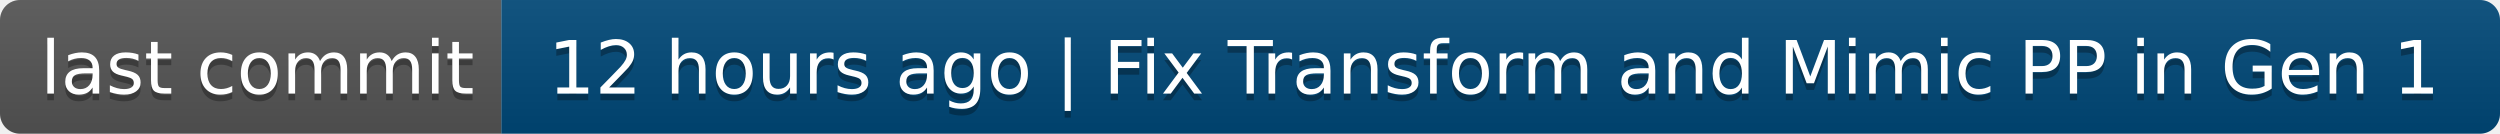
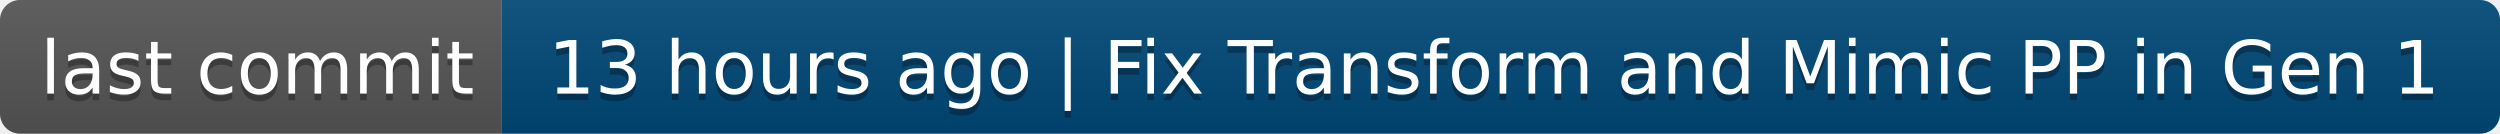
- <svg xmlns="http://www.w3.org/2000/svg" width="374" height="20" role="img" aria-label="last commit: 12 hours ago | Fix Transform and Mimic PP in Gen 1">
+ <svg xmlns="http://www.w3.org/2000/svg" width="374" height="20" role="img" aria-label="last commit: 13 hours ago | Fix Transform and Mimic PP in Gen 1">
  <linearGradient id="s" x2="0" y2="100%">
    <stop offset="0" stop-color="#bbb" stop-opacity=".1" />
    <stop offset="1" stop-opacity=".1" />
  </linearGradient>
  <clipPath id="r">
    <rect width="374" height="20" rx="3" fill="#fff" />
  </clipPath>
  <g clip-path="url(#r)">
    <rect width="75" height="20" fill="#555" />
    <rect x="75" width="299" height="20" fill="#004878" />
    <rect width="374" height="20" fill="url(#s)" />
  </g>
  <g fill="#fff" text-anchor="middle" font-family="Verdana,Geneva,DejaVu Sans,sans-serif" text-rendering="geometricPrecision" font-size="110">
    <text aria-hidden="true" x="385" y="150" fill="#010101" fill-opacity=".3" transform="scale(.1)" textLength="650">last commit</text>
    <text x="385" y="140" transform="scale(.1)" fill="#fff" textLength="650">last commit</text>
-     <text aria-hidden="true" x="2235" y="150" fill="#010101" fill-opacity=".3" transform="scale(.1)" textLength="2890">12 hours ago | Fix Transform and Mimic PP in Gen 1</text>
-     <text x="2235" y="140" transform="scale(.1)" fill="#fff" textLength="2890">12 hours ago | Fix Transform and Mimic PP in Gen 1</text>
+     <text aria-hidden="true" x="2235" y="150" fill="#010101" fill-opacity=".3" transform="scale(.1)" textLength="2890">13 hours ago | Fix Transform and Mimic PP in Gen 1</text>
+     <text x="2235" y="140" transform="scale(.1)" fill="#fff" textLength="2890">13 hours ago | Fix Transform and Mimic PP in Gen 1</text>
  </g>
</svg>
